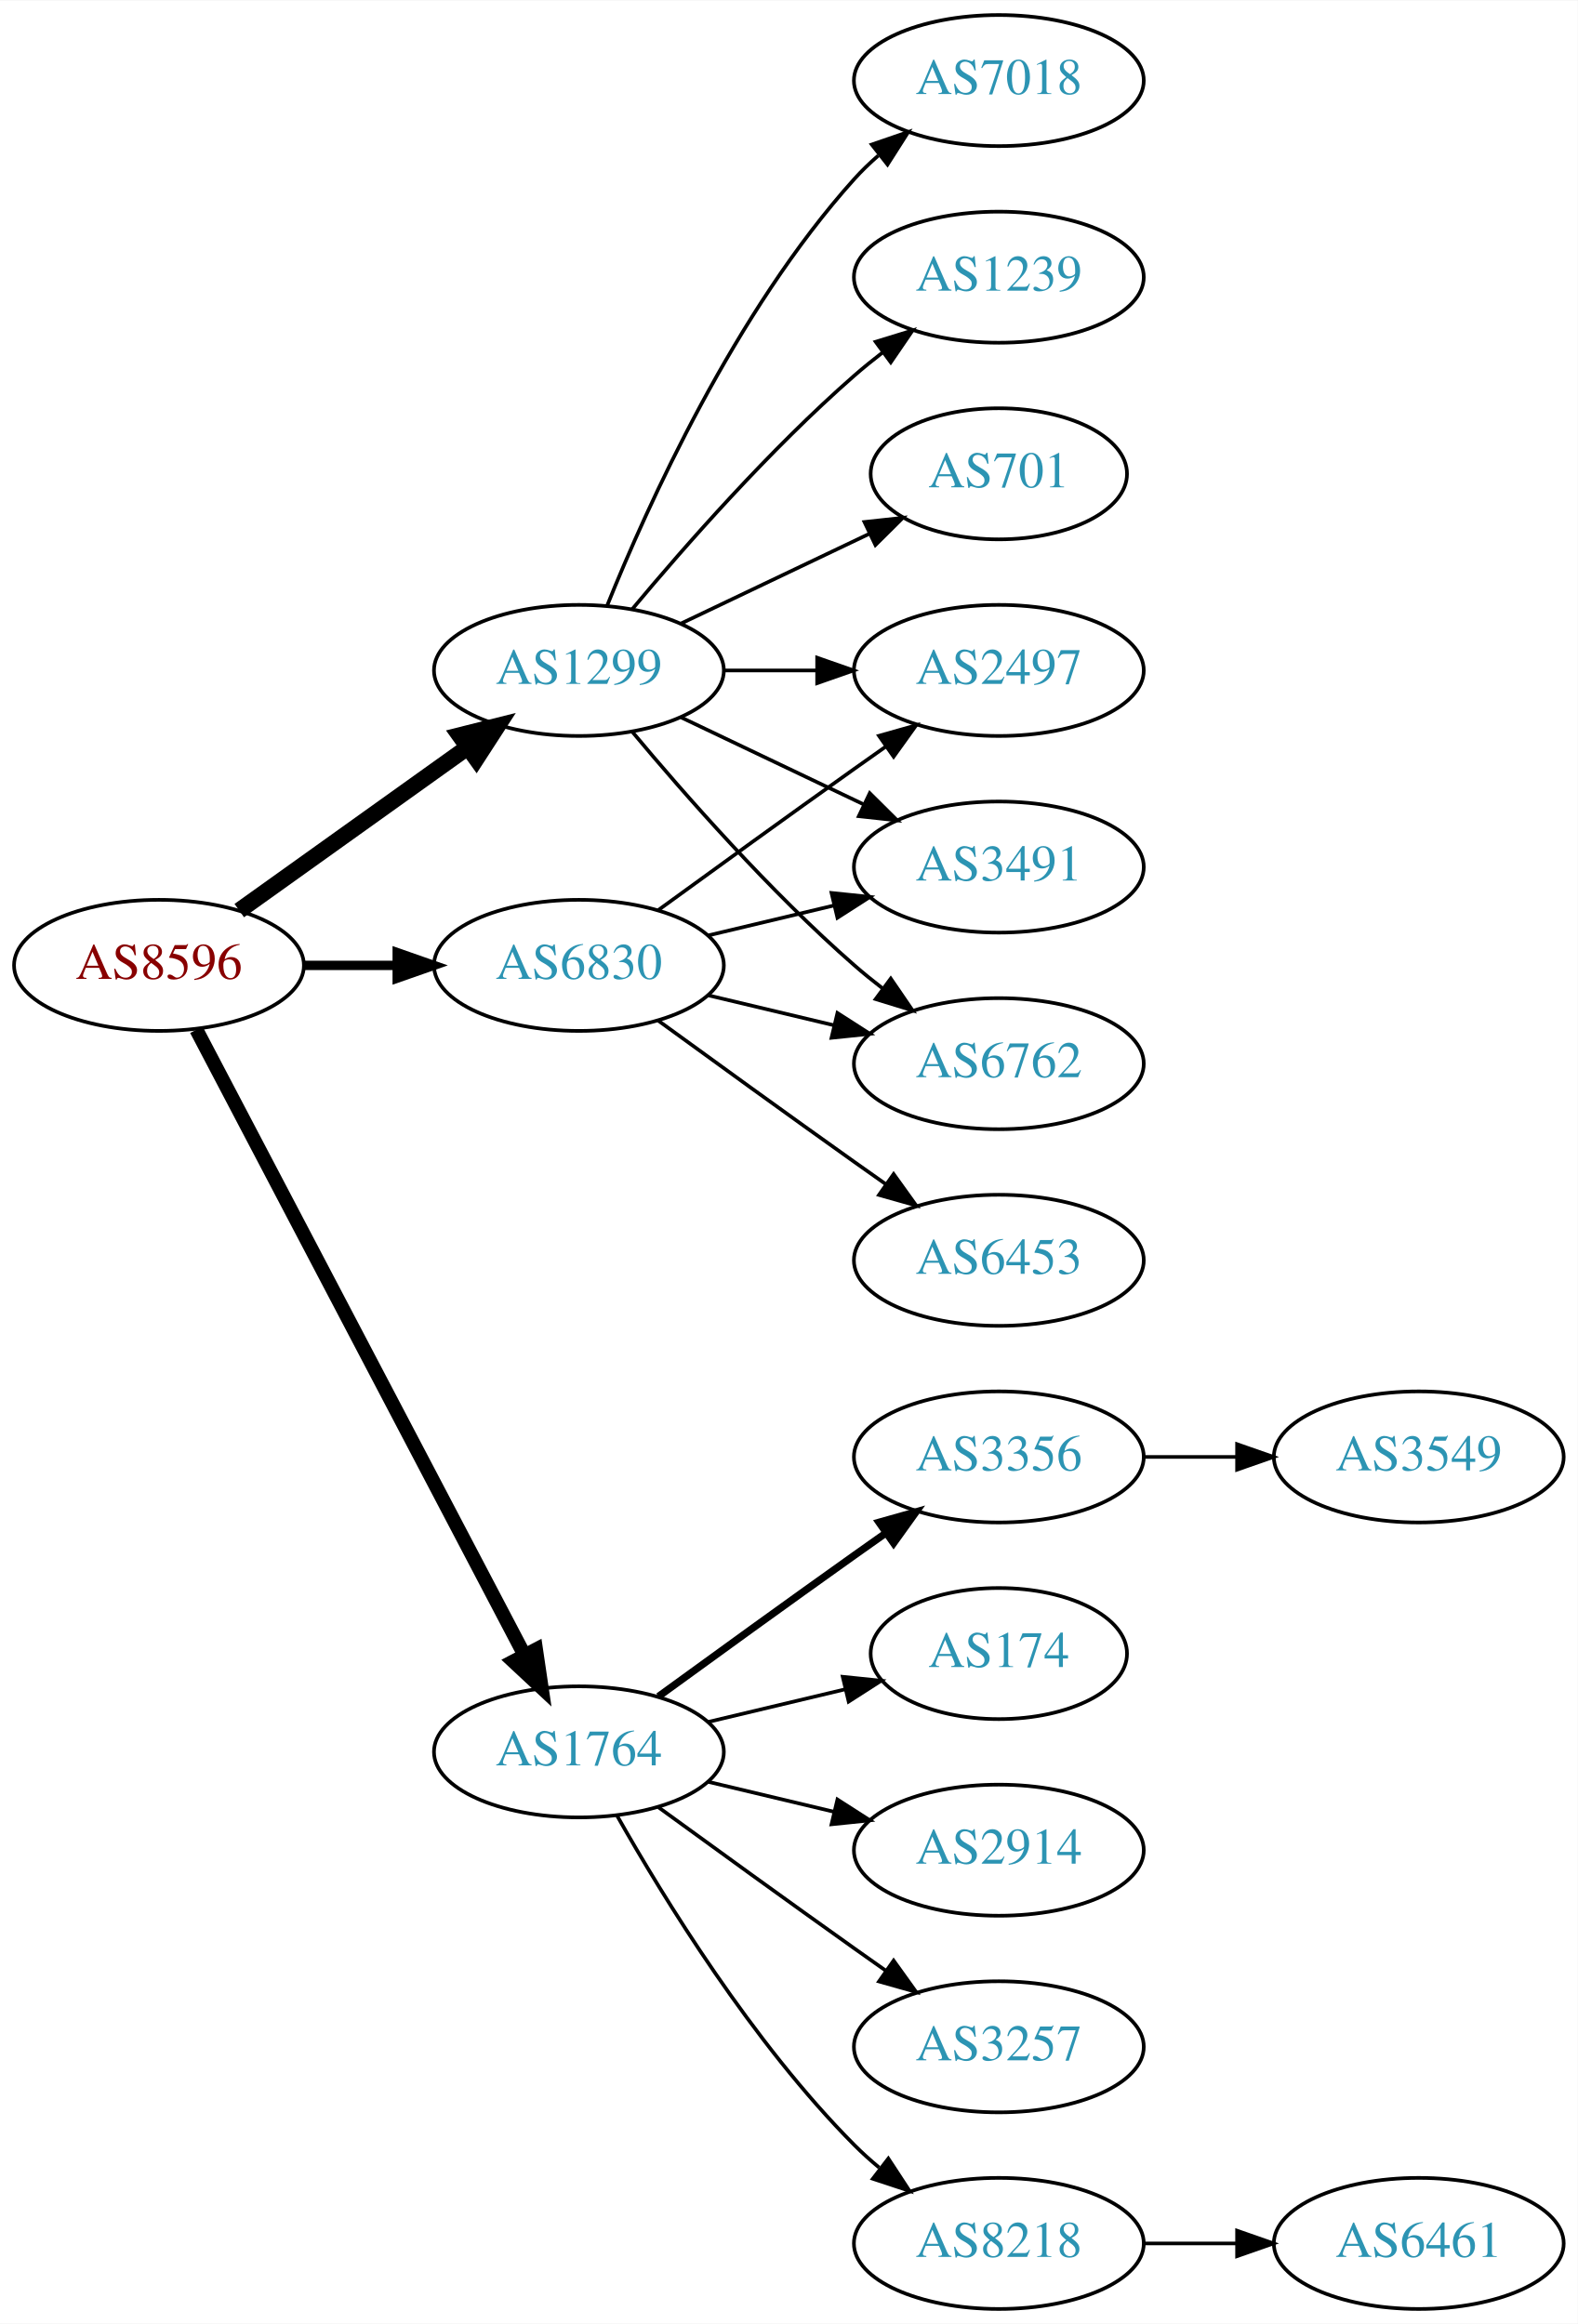
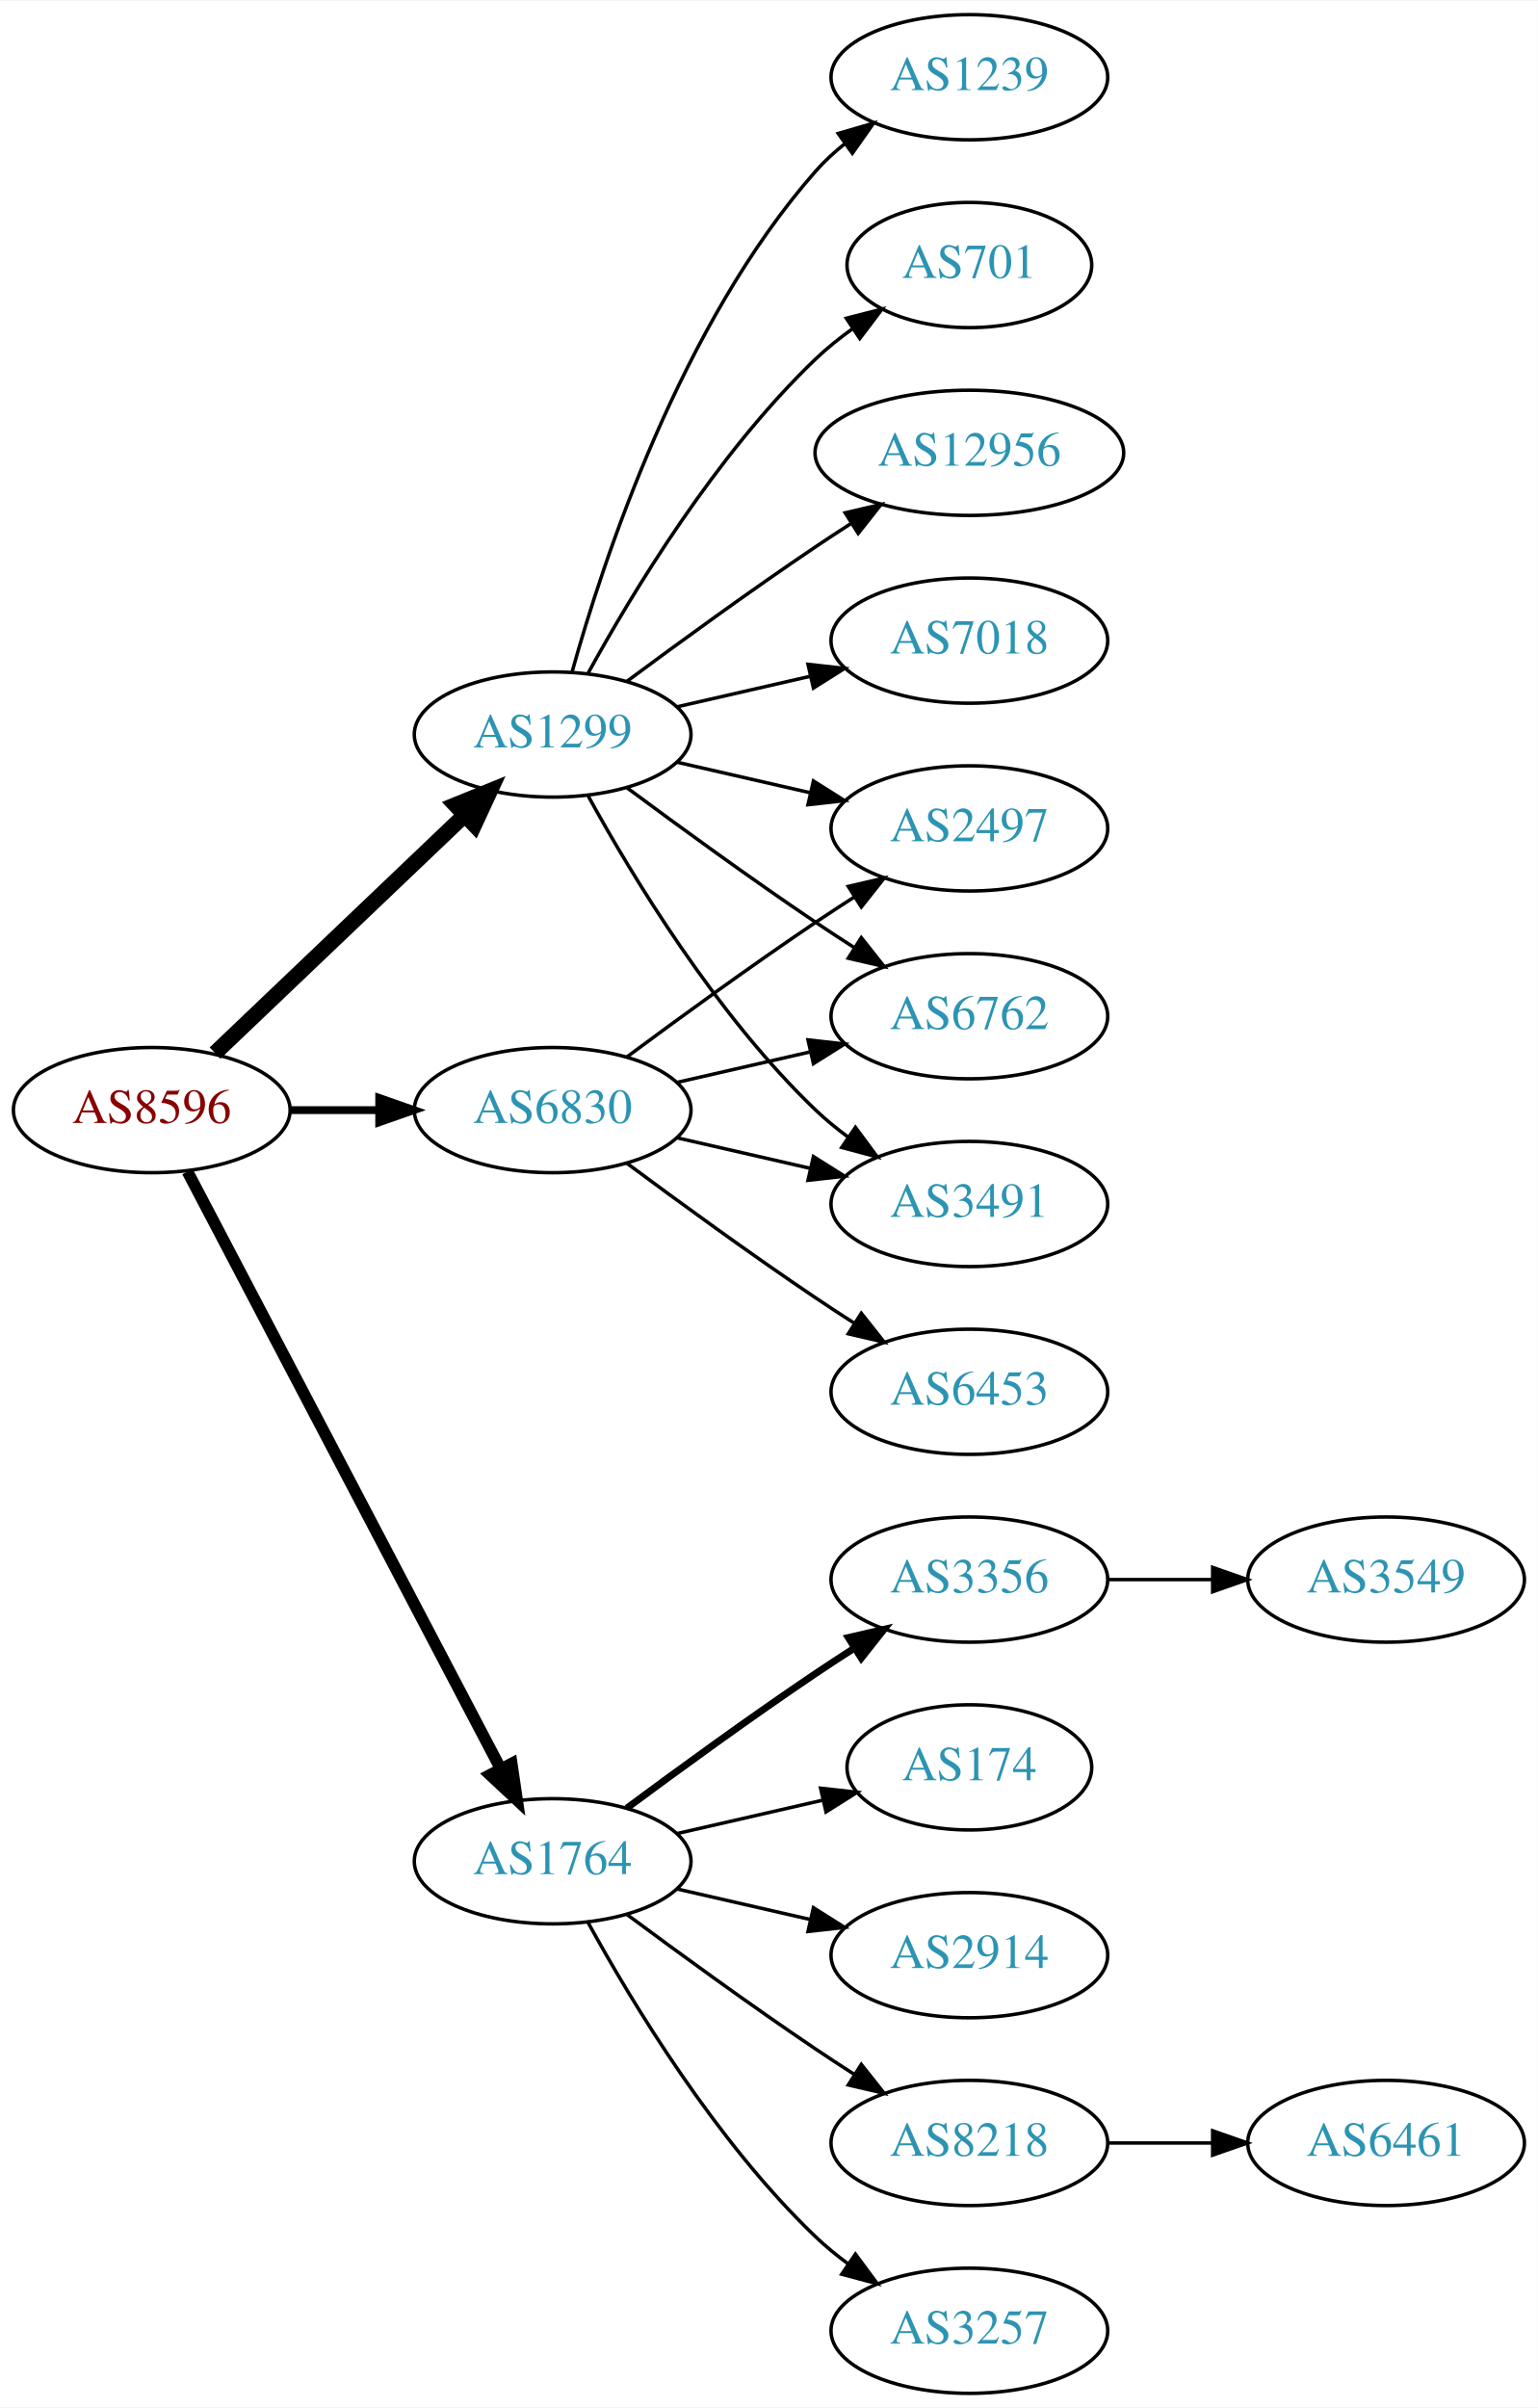
- <svg xmlns="http://www.w3.org/2000/svg" xmlns:xlink="http://www.w3.org/1999/xlink" width="433pt" height="638pt" viewBox="0.00 0.00 433.17 638.00">
-   <g id="graph0" class="graph" transform="scale(1 1) rotate(0) translate(4 634)">
-     <polygon fill="white" stroke="none" points="-4,4 -4,-634 429.172,-634 429.172,4 -4,4" />
+ <svg xmlns="http://www.w3.org/2000/svg" xmlns:xlink="http://www.w3.org/1999/xlink" width="442pt" height="692pt" viewBox="0.00 0.00 442.27 692.00">
+   <g id="graph0" class="graph" transform="scale(1 1) rotate(0) translate(4 688)">
+     <polygon fill="white" stroke="none" points="-4,4 -4,-688 438.271,-688 438.271,4 -4,4" />
    <g id="node1" class="node">
      <g id="a_node1">
        <a xlink:href="/asn/8596" xlink:title="AS8596 ~ hotze.com GmbH [AT]">
          <ellipse fill="#ffffff" stroke="black" cx="39.647" cy="-369" rx="39.794" ry="18" />
          <text text-anchor="middle" x="39.647" y="-365.3" font-family="Times,serif" font-size="14.00" fill="#880000">AS8596</text>
        </a>
      </g>
    </g>
    <g id="node2" class="node">
      <g id="a_node2">
        <a xlink:href="/asn/1299" xlink:title="AS1299 ~ Telia Carrier [EU]">
-           <ellipse fill="#ffffff" stroke="black" cx="154.939" cy="-450" rx="39.794" ry="18" />
-           <text text-anchor="middle" x="154.939" y="-446.3" font-family="Times,serif" font-size="14.00" fill="#2c94b3">AS1299</text>
+           <ellipse fill="#ffffff" stroke="black" cx="154.939" cy="-477" rx="39.794" ry="18" />
+           <text text-anchor="middle" x="154.939" y="-473.3" font-family="Times,serif" font-size="14.00" fill="#2c94b3">AS1299</text>
        </a>
      </g>
    </g>
    <g id="edge1" class="edge">
-       <path fill="none" stroke="black" stroke-width="4.5" d="M61.691,-384.046C79.305,-396.639 104.643,-414.755 124.309,-428.816" />
-       <polygon fill="black" stroke="black" stroke-width="4.5" points="122.199,-432.147 132.624,-434.76 126.779,-425.741 122.199,-432.147" />
+       <path fill="none" stroke="black" stroke-width="4.5" d="M57.853,-385.403C76.928,-403.587 107.849,-433.063 129.446,-453.651" />
+       <polygon fill="black" stroke="black" stroke-width="4.5" points="126.987,-456.747 136.942,-460.797 132.421,-451.047 126.987,-456.747" />
    </g>
    <g id="node3" class="node">
      <g id="a_node3">
        <a xlink:href="/asn/1764" xlink:title="AS1764 ~ NEXTLAYER-AS [AT]">
          <ellipse fill="#ffffff" stroke="black" cx="154.939" cy="-153" rx="39.794" ry="18" />
          <text text-anchor="middle" x="154.939" y="-149.3" font-family="Times,serif" font-size="14.00" fill="#2c94b3">AS1764</text>
        </a>
      </g>
    </g>
    <g id="edge2" class="edge">
-       <path fill="none" stroke="black" stroke-width="3.857" d="M49.918,-351.324C69.759,-313.495 116.437,-224.501 139.923,-179.722" />
-       <polygon fill="black" stroke="black" stroke-width="3.857" points="143.154,-181.099 144.699,-170.617 136.955,-177.848 143.154,-181.099" />
+       <path fill="none" stroke="black" stroke-width="3.375" d="M49.918,-351.324C69.759,-313.495 116.437,-224.501 139.923,-179.722" />
+       <polygon fill="black" stroke="black" stroke-width="3.375" points="143.154,-181.099 144.699,-170.617 136.955,-177.848 143.154,-181.099" />
    </g>
    <g id="node4" class="node">
      <g id="a_node4">
        <a xlink:href="/asn/6830" xlink:title="AS6830 ~ LGI-UPC [AT]">
          <ellipse fill="#ffffff" stroke="black" cx="154.939" cy="-369" rx="39.794" ry="18" />
          <text text-anchor="middle" x="154.939" y="-365.3" font-family="Times,serif" font-size="14.00" fill="#2c94b3">AS6830</text>
        </a>
      </g>
    </g>
    <g id="edge3" class="edge">
-       <path fill="none" stroke="black" stroke-width="2.571" d="M79.319,-369C87.522,-369 96.286,-369 104.818,-369" />
-       <polygon fill="black" stroke="black" stroke-width="2.571" points="105.057,-372.5 115.057,-369 105.057,-365.5 105.057,-372.5" />
+       <path fill="none" stroke="black" stroke-width="2.25" d="M79.319,-369C87.522,-369 96.286,-369 104.818,-369" />
+       <polygon fill="black" stroke="black" stroke-width="2.25" points="105.057,-372.5 115.057,-369 105.057,-365.5 105.057,-372.5" />
    </g>
    <g id="node5" class="node">
      <g id="a_node5">
        <a xlink:href="/asn/7018" xlink:title="AS7018 ~ AT&amp;T Services, Inc. [US]">
-           <ellipse fill="#ffffff" stroke="black" cx="270.232" cy="-612" rx="39.794" ry="18" />
-           <text text-anchor="middle" x="270.232" y="-608.3" font-family="Times,serif" font-size="14.00" fill="#2c94b3">AS7018</text>
+           <ellipse fill="#ffffff" stroke="black" cx="274.782" cy="-504" rx="39.794" ry="18" />
+           <text text-anchor="middle" x="274.782" y="-500.3" font-family="Times,serif" font-size="14.00" fill="#2c94b3">AS7018</text>
        </a>
      </g>
    </g>
    <g id="edge4" class="edge">
-       <path fill="none" stroke="black" d="M162.687,-467.787C173.738,-495.243 197.791,-548.578 230.586,-585 232.588,-587.224 234.807,-589.363 237.14,-591.397" />
-       <polygon fill="black" stroke="black" points="235.338,-594.433 245.359,-597.873 239.67,-588.935 235.338,-594.433" />
+       <path fill="none" stroke="black" d="M190.659,-484.955C202.659,-487.704 216.28,-490.825 228.972,-493.733" />
+       <polygon fill="black" stroke="black" points="228.375,-497.187 238.904,-496.009 229.938,-490.364 228.375,-497.187" />
    </g>
    <g id="node6" class="node">
      <g id="a_node6">
        <a xlink:href="/asn/1239" xlink:title="AS1239 ~ Sprint [US]">
-           <ellipse fill="#ffffff" stroke="black" cx="270.232" cy="-558" rx="39.794" ry="18" />
-           <text text-anchor="middle" x="270.232" y="-554.3" font-family="Times,serif" font-size="14.00" fill="#2c94b3">AS1239</text>
+           <ellipse fill="#ffffff" stroke="black" cx="274.782" cy="-666" rx="39.794" ry="18" />
+           <text text-anchor="middle" x="274.782" y="-662.3" font-family="Times,serif" font-size="14.00" fill="#2c94b3">AS1239</text>
        </a>
      </g>
    </g>
    <g id="edge5" class="edge">
-       <path fill="none" stroke="black" d="M169.569,-466.817C183.852,-483.929 207.398,-510.745 230.586,-531 233.052,-533.154 235.69,-535.294 238.388,-537.372" />
-       <polygon fill="black" stroke="black" points="236.413,-540.264 246.542,-543.37 240.561,-534.625 236.413,-540.264" />
+       <path fill="none" stroke="black" d="M160.512,-494.946C169.418,-526.995 191.702,-594.842 230.586,-639 233.07,-641.821 235.92,-644.449 238.945,-646.871" />
+       <polygon fill="black" stroke="black" points="237.063,-649.828 247.234,-652.791 241.131,-644.131 237.063,-649.828" />
    </g>
    <g id="node7" class="node">
      <g id="a_node7">
        <a xlink:href="/asn/701" xlink:title="AS701 ~ UUNET [US]">
-           <ellipse fill="#ffffff" stroke="black" cx="270.232" cy="-504" rx="35.194" ry="18" />
-           <text text-anchor="middle" x="270.232" y="-500.3" font-family="Times,serif" font-size="14.00" fill="#2c94b3">AS701</text>
+           <ellipse fill="#ffffff" stroke="black" cx="274.782" cy="-612" rx="35.194" ry="18" />
+           <text text-anchor="middle" x="274.782" y="-608.3" font-family="Times,serif" font-size="14.00" fill="#2c94b3">AS701</text>
        </a>
      </g>
    </g>
    <g id="edge6" class="edge">
-       <path fill="none" stroke="black" d="M183.076,-462.934C198.508,-470.29 217.993,-479.577 234.528,-487.459" />
-       <polygon fill="black" stroke="black" points="233.337,-490.768 243.87,-491.911 236.349,-484.449 233.337,-490.768" />
+       <path fill="none" stroke="black" d="M165.181,-494.713C177.726,-517.561 201.903,-557.611 230.586,-585 233.84,-588.107 237.507,-591.046 241.293,-593.76" />
+       <polygon fill="black" stroke="black" points="239.396,-596.701 249.661,-599.322 243.271,-590.872 239.396,-596.701" />
    </g>
    <g id="node8" class="node">
      <g id="a_node8">
        <a xlink:href="/asn/2497" xlink:title="AS2497 ~ Internet Initiative Japan Inc. [JP]">
-           <ellipse fill="#ffffff" stroke="black" cx="270.232" cy="-450" rx="39.794" ry="18" />
-           <text text-anchor="middle" x="270.232" y="-446.3" font-family="Times,serif" font-size="14.00" fill="#2c94b3">AS2497</text>
+           <ellipse fill="#ffffff" stroke="black" cx="274.782" cy="-450" rx="39.794" ry="18" />
+           <text text-anchor="middle" x="274.782" y="-446.3" font-family="Times,serif" font-size="14.00" fill="#2c94b3">AS2497</text>
        </a>
      </g>
    </g>
    <g id="edge7" class="edge">
-       <path fill="none" stroke="black" d="M194.612,-450C202.815,-450 211.579,-450 220.111,-450" />
-       <polygon fill="black" stroke="black" points="220.35,-453.5 230.35,-450 220.35,-446.5 220.35,-453.5" />
+       <path fill="none" stroke="black" d="M190.659,-469.045C202.659,-466.296 216.28,-463.175 228.972,-460.267" />
+       <polygon fill="black" stroke="black" points="229.938,-463.636 238.904,-457.991 228.375,-456.813 229.938,-463.636" />
    </g>
    <g id="node9" class="node">
      <g id="a_node9">
-         <a xlink:href="/asn/3491" xlink:title="AS3491 ~ PCCW Global, Inc. [US]">
-           <ellipse fill="#ffffff" stroke="black" cx="270.232" cy="-396" rx="39.794" ry="18" />
-           <text text-anchor="middle" x="270.232" y="-392.3" font-family="Times,serif" font-size="14.00" fill="#2c94b3">AS3491</text>
+         <a xlink:href="/asn/6762" xlink:title="AS6762 ~ TELECOM ITALIA SPARKLE S.p.A. [IT]">
+           <ellipse fill="#ffffff" stroke="black" cx="274.782" cy="-396" rx="39.794" ry="18" />
+           <text text-anchor="middle" x="274.782" y="-392.3" font-family="Times,serif" font-size="14.00" fill="#2c94b3">AS6762</text>
        </a>
      </g>
    </g>
    <g id="edge8" class="edge">
-       <path fill="none" stroke="black" d="M183.076,-437.066C198.07,-429.919 216.891,-420.948 233.114,-413.215" />
-       <polygon fill="black" stroke="black" points="234.796,-416.291 242.317,-408.829 231.784,-409.972 234.796,-416.291" />
+       <path fill="none" stroke="black" d="M176.27,-461.723C191.132,-450.696 211.877,-435.593 230.586,-423 234.135,-420.611 237.885,-418.161 241.634,-415.758" />
+       <polygon fill="black" stroke="black" points="243.702,-418.591 250.282,-410.288 239.96,-412.675 243.702,-418.591" />
    </g>
    <g id="node10" class="node">
      <g id="a_node10">
-         <a xlink:href="/asn/6762" xlink:title="AS6762 ~ TELECOM ITALIA SPARKLE S.p.A. [IT]">
-           <ellipse fill="#ffffff" stroke="black" cx="270.232" cy="-342" rx="39.794" ry="18" />
-           <text text-anchor="middle" x="270.232" y="-338.3" font-family="Times,serif" font-size="14.00" fill="#2c94b3">AS6762</text>
+         <a xlink:href="/asn/3491" xlink:title="AS3491 ~ PCCW Global, Inc. [US]">
+           <ellipse fill="#ffffff" stroke="black" cx="274.782" cy="-342" rx="39.794" ry="18" />
+           <text text-anchor="middle" x="274.782" y="-338.3" font-family="Times,serif" font-size="14.00" fill="#2c94b3">AS3491</text>
        </a>
      </g>
    </g>
    <g id="edge9" class="edge">
-       <path fill="none" stroke="black" d="M169.569,-433.183C183.852,-416.071 207.398,-389.255 230.586,-369 233.052,-366.846 235.69,-364.706 238.388,-362.628" />
-       <polygon fill="black" stroke="black" points="240.561,-365.375 246.542,-356.63 236.413,-359.736 240.561,-365.375" />
+       <path fill="none" stroke="black" d="M165.181,-459.287C177.726,-436.439 201.903,-396.389 230.586,-369 233.454,-366.261 236.643,-363.653 239.952,-361.215" />
+       <polygon fill="black" stroke="black" points="242.015,-364.044 248.311,-355.523 238.076,-358.258 242.015,-364.044" />
    </g>
    <g id="node11" class="node">
      <g id="a_node11">
-         <a xlink:href="/asn/174" xlink:title="AS174 ~ Cogent Communications [US]">
-           <ellipse fill="#ffffff" stroke="black" cx="270.232" cy="-180" rx="35.194" ry="18" />
-           <text text-anchor="middle" x="270.232" y="-176.3" font-family="Times,serif" font-size="14.00" fill="#2c94b3">AS174</text>
+         <a xlink:href="/asn/12956" xlink:title="AS12956 ~ TELXIUS [ES]">
+           <ellipse fill="#ffffff" stroke="black" cx="274.782" cy="-558" rx="44.393" ry="18" />
+           <text text-anchor="middle" x="274.782" y="-554.3" font-family="Times,serif" font-size="14.00" fill="#2c94b3">AS12956</text>
        </a>
      </g>
    </g>
    <g id="edge10" class="edge">
-       <path fill="none" stroke="black" d="M190.547,-161.248C202.341,-164.058 215.646,-167.229 227.913,-170.153" />
-       <polygon fill="black" stroke="black" points="227.379,-173.624 237.918,-172.537 229.002,-166.814 227.379,-173.624" />
+       <path fill="none" stroke="black" d="M176.27,-492.277C191.132,-503.304 211.877,-518.407 230.586,-531 233.876,-533.215 237.339,-535.482 240.813,-537.715" />
+       <polygon fill="black" stroke="black" points="239.061,-540.748 249.38,-543.148 242.81,-534.837 239.061,-540.748" />
    </g>
    <g id="node12" class="node">
      <g id="a_node12">
-         <a xlink:href="/asn/2914" xlink:title="AS2914 ~ NTT America, Inc. [US]">
-           <ellipse fill="#ffffff" stroke="black" cx="270.232" cy="-126" rx="39.794" ry="18" />
-           <text text-anchor="middle" x="270.232" y="-122.3" font-family="Times,serif" font-size="14.00" fill="#2c94b3">AS2914</text>
+         <a xlink:href="/asn/3257" xlink:title="AS3257 ~ GTT [DE]">
+           <ellipse fill="#ffffff" stroke="black" cx="274.782" cy="-18" rx="39.794" ry="18" />
+           <text text-anchor="middle" x="274.782" y="-14.3" font-family="Times,serif" font-size="14.00" fill="#2c94b3">AS3257</text>
        </a>
      </g>
    </g>
    <g id="edge11" class="edge">
-       <path fill="none" stroke="black" d="M190.547,-144.752C201.418,-142.162 213.572,-139.265 225.015,-136.538" />
-       <polygon fill="black" stroke="black" points="225.921,-139.92 234.837,-134.197 224.298,-133.111 225.921,-139.92" />
+       <path fill="none" stroke="black" d="M165.181,-135.287C177.726,-112.439 201.903,-72.389 230.586,-45 233.454,-42.261 236.643,-39.653 239.952,-37.215" />
+       <polygon fill="black" stroke="black" points="242.015,-40.044 248.311,-31.523 238.076,-34.258 242.015,-40.044" />
    </g>
    <g id="node13" class="node">
      <g id="a_node13">
-         <a xlink:href="/asn/3257" xlink:title="AS3257 ~ GTT [DE]">
-           <ellipse fill="#ffffff" stroke="black" cx="270.232" cy="-72" rx="39.794" ry="18" />
-           <text text-anchor="middle" x="270.232" y="-68.3" font-family="Times,serif" font-size="14.00" fill="#2c94b3">AS3257</text>
+         <a xlink:href="/asn/3356" xlink:title="AS3356 ~ Level 3 Parent, LLC [US]">
+           <ellipse fill="#ffffff" stroke="black" cx="274.782" cy="-234" rx="39.794" ry="18" />
+           <text text-anchor="middle" x="274.782" y="-230.3" font-family="Times,serif" font-size="14.00" fill="#2c94b3">AS3356</text>
        </a>
      </g>
    </g>
    <g id="edge12" class="edge">
-       <path fill="none" stroke="black" d="M176.788,-137.778C191.722,-126.909 212.335,-111.975 230.586,-99 233.406,-96.995 236.349,-94.915 239.297,-92.841" />
-       <polygon fill="black" stroke="black" points="241.344,-95.681 247.522,-87.074 237.325,-89.95 241.344,-95.681" />
+       <path fill="none" stroke="black" stroke-width="2" d="M176.27,-168.277C191.132,-179.304 211.877,-194.407 230.586,-207 234.135,-209.389 237.885,-211.839 241.634,-214.242" />
+       <polygon fill="black" stroke="black" stroke-width="2" points="239.96,-217.325 250.282,-219.712 243.702,-211.409 239.96,-217.325" />
    </g>
    <g id="node14" class="node">
      <g id="a_node14">
-         <a xlink:href="/asn/8218" xlink:title="AS8218 ~ legacy Neotelecoms [FR]">
-           <ellipse fill="#ffffff" stroke="black" cx="270.232" cy="-18" rx="39.794" ry="18" />
-           <text text-anchor="middle" x="270.232" y="-14.3" font-family="Times,serif" font-size="14.00" fill="#2c94b3">AS8218</text>
+         <a xlink:href="/asn/174" xlink:title="AS174 ~ Cogent Communications [US]">
+           <ellipse fill="#ffffff" stroke="black" cx="274.782" cy="-180" rx="35.194" ry="18" />
+           <text text-anchor="middle" x="274.782" y="-176.3" font-family="Times,serif" font-size="14.00" fill="#2c94b3">AS174</text>
        </a>
      </g>
    </g>
    <g id="edge13" class="edge">
-       <path fill="none" stroke="black" d="M165.399,-135.51C178.181,-112.904 202.613,-73.114 230.586,-45 232.697,-42.879 234.993,-40.812 237.378,-38.829" />
-       <polygon fill="black" stroke="black" points="239.894,-41.31 245.694,-32.444 235.631,-35.758 239.894,-41.31" />
+       <path fill="none" stroke="black" d="M190.659,-160.955C203.751,-163.955 218.773,-167.396 232.414,-170.522" />
+       <polygon fill="black" stroke="black" points="231.992,-174.016 242.521,-172.838 233.556,-167.193 231.992,-174.016" />
    </g>
    <g id="node15" class="node">
      <g id="a_node15">
-         <a xlink:href="/asn/3356" xlink:title="AS3356 ~ Level 3 Parent, LLC [US]">
-           <ellipse fill="#ffffff" stroke="black" cx="270.232" cy="-234" rx="39.794" ry="18" />
-           <text text-anchor="middle" x="270.232" y="-230.3" font-family="Times,serif" font-size="14.00" fill="#2c94b3">AS3356</text>
+         <a xlink:href="/asn/2914" xlink:title="AS2914 ~ NTT America, Inc. [US]">
+           <ellipse fill="#ffffff" stroke="black" cx="274.782" cy="-126" rx="39.794" ry="18" />
+           <text text-anchor="middle" x="274.782" y="-122.3" font-family="Times,serif" font-size="14.00" fill="#2c94b3">AS2914</text>
        </a>
      </g>
    </g>
    <g id="edge14" class="edge">
-       <path fill="none" stroke="black" stroke-width="2" d="M176.788,-168.222C191.722,-179.091 212.335,-194.025 230.586,-207 233.406,-209.005 236.349,-211.085 239.297,-213.159" />
-       <polygon fill="black" stroke="black" stroke-width="2" points="237.325,-216.05 247.522,-218.926 241.344,-210.319 237.325,-216.05" />
+       <path fill="none" stroke="black" d="M190.659,-145.045C202.659,-142.296 216.28,-139.175 228.972,-136.267" />
+       <polygon fill="black" stroke="black" points="229.938,-139.636 238.904,-133.991 228.375,-132.813 229.938,-139.636" />
+     </g>
+     <g id="node16" class="node">
+       <g id="a_node16">
+         <a xlink:href="/asn/8218" xlink:title="AS8218 ~ legacy Neotelecoms [FR]">
+           <ellipse fill="#ffffff" stroke="black" cx="274.782" cy="-72" rx="39.794" ry="18" />
+           <text text-anchor="middle" x="274.782" y="-68.3" font-family="Times,serif" font-size="14.00" fill="#2c94b3">AS8218</text>
+         </a>
+       </g>
+     </g>
+     <g id="edge15" class="edge">
+       <path fill="none" stroke="black" d="M176.27,-137.723C191.132,-126.696 211.877,-111.593 230.586,-99 234.135,-96.611 237.885,-94.161 241.634,-91.758" />
+       <polygon fill="black" stroke="black" points="243.702,-94.591 250.282,-86.288 239.96,-88.675 243.702,-94.591" />
+     </g>
+     <g id="edge18" class="edge">
+       <path fill="none" stroke="black" d="M176.27,-384.277C191.132,-395.304 211.877,-410.407 230.586,-423 234.135,-425.389 237.885,-427.839 241.634,-430.242" />
+       <polygon fill="black" stroke="black" points="239.96,-433.325 250.282,-435.712 243.702,-427.409 239.96,-433.325" />
+     </g>
+     <g id="edge20" class="edge">
+       <path fill="none" stroke="black" d="M190.659,-376.955C202.659,-379.704 216.28,-382.825 228.972,-385.733" />
+       <polygon fill="black" stroke="black" points="228.375,-389.187 238.904,-388.009 229.938,-382.364 228.375,-389.187" />
    </g>
    <g id="edge19" class="edge">
-       <path fill="none" stroke="black" d="M176.788,-384.222C191.722,-395.091 212.335,-410.025 230.586,-423 233.406,-425.005 236.349,-427.085 239.297,-429.159" />
-       <polygon fill="black" stroke="black" points="237.325,-432.05 247.522,-434.926 241.344,-426.319 237.325,-432.05" />
-     </g>
-     <g id="edge18" class="edge">
-       <path fill="none" stroke="black" d="M190.547,-377.248C201.418,-379.838 213.572,-382.735 225.015,-385.462" />
-       <polygon fill="black" stroke="black" points="224.298,-388.889 234.837,-387.803 225.921,-382.08 224.298,-388.889" />
-     </g>
-     <g id="edge20" class="edge">
-       <path fill="none" stroke="black" d="M190.547,-360.752C201.418,-358.162 213.572,-355.265 225.015,-352.538" />
-       <polygon fill="black" stroke="black" points="225.921,-355.92 234.837,-350.197 224.298,-349.111 225.921,-355.92" />
+       <path fill="none" stroke="black" d="M190.659,-361.045C202.659,-358.296 216.28,-355.175 228.972,-352.267" />
+       <polygon fill="black" stroke="black" points="229.938,-355.636 238.904,-349.991 228.375,-348.813 229.938,-355.636" />
+     </g>
+     <g id="node19" class="node">
+       <g id="a_node19">
+         <a xlink:href="/asn/6453" xlink:title="AS6453 ~ TATA COMMUNICATIONS (AMERICA) INC [US]">
+           <ellipse fill="#ffffff" stroke="black" cx="274.782" cy="-288" rx="39.794" ry="18" />
+           <text text-anchor="middle" x="274.782" y="-284.3" font-family="Times,serif" font-size="14.00" fill="#2c94b3">AS6453</text>
+         </a>
+       </g>
+     </g>
+     <g id="edge21" class="edge">
+       <path fill="none" stroke="black" d="M176.27,-353.723C191.132,-342.696 211.877,-327.593 230.586,-315 234.135,-312.611 237.885,-310.161 241.634,-307.758" />
+       <polygon fill="black" stroke="black" points="243.702,-310.591 250.282,-302.288 239.96,-304.675 243.702,-310.591" />
    </g>
    <g id="node18" class="node">
      <g id="a_node18">
-         <a xlink:href="/asn/6453" xlink:title="AS6453 ~ TATA COMMUNICATIONS (AMERICA) INC [US]">
-           <ellipse fill="#ffffff" stroke="black" cx="270.232" cy="-288" rx="39.794" ry="18" />
-           <text text-anchor="middle" x="270.232" y="-284.3" font-family="Times,serif" font-size="14.00" fill="#2c94b3">AS6453</text>
+         <a xlink:href="/asn/3549" xlink:title="AS3549 ~ Level 3 Parent, LLC [US]">
+           <ellipse fill="#ffffff" stroke="black" cx="394.625" cy="-234" rx="39.794" ry="18" />
+           <text text-anchor="middle" x="394.625" y="-230.3" font-family="Times,serif" font-size="14.00" fill="#2c94b3">AS3549</text>
        </a>
      </g>
    </g>
    <g id="edge17" class="edge">
-       <path fill="none" stroke="black" d="M176.788,-353.778C191.722,-342.909 212.335,-327.975 230.586,-315 233.406,-312.995 236.349,-310.915 239.297,-308.841" />
-       <polygon fill="black" stroke="black" points="241.344,-311.681 247.522,-303.074 237.325,-305.95 241.344,-311.681" />
-     </g>
-     <g id="node16" class="node">
-       <g id="a_node16">
-         <a xlink:href="/asn/6461" xlink:title="AS6461 ~ ZAYO-6461 [US]">
-           <ellipse fill="#ffffff" stroke="black" cx="385.525" cy="-18" rx="39.794" ry="18" />
-           <text text-anchor="middle" x="385.525" y="-14.3" font-family="Times,serif" font-size="14.00" fill="#2c94b3">AS6461</text>
-         </a>
-       </g>
-     </g>
-     <g id="edge15" class="edge">
-       <path fill="none" stroke="black" d="M309.905,-18C318.108,-18 326.872,-18 335.404,-18" />
-       <polygon fill="black" stroke="black" points="335.643,-21.5 345.643,-18 335.643,-14.5 335.643,-21.5" />
+       <path fill="none" stroke="black" d="M314.695,-234C324.248,-234 334.598,-234 344.56,-234" />
+       <polygon fill="black" stroke="black" points="344.753,-237.5 354.753,-234 344.753,-230.5 344.753,-237.5" />
    </g>
    <g id="node17" class="node">
      <g id="a_node17">
-         <a xlink:href="/asn/3549" xlink:title="AS3549 ~ Level 3 Parent, LLC [US]">
-           <ellipse fill="#ffffff" stroke="black" cx="385.525" cy="-234" rx="39.794" ry="18" />
-           <text text-anchor="middle" x="385.525" y="-230.3" font-family="Times,serif" font-size="14.00" fill="#2c94b3">AS3549</text>
+         <a xlink:href="/asn/6461" xlink:title="AS6461 ~ ZAYO-6461 [US]">
+           <ellipse fill="#ffffff" stroke="black" cx="394.625" cy="-72" rx="39.794" ry="18" />
+           <text text-anchor="middle" x="394.625" y="-68.3" font-family="Times,serif" font-size="14.00" fill="#2c94b3">AS6461</text>
        </a>
      </g>
    </g>
    <g id="edge16" class="edge">
-       <path fill="none" stroke="black" d="M309.905,-234C318.108,-234 326.872,-234 335.404,-234" />
-       <polygon fill="black" stroke="black" points="335.643,-237.5 345.643,-234 335.643,-230.5 335.643,-237.5" />
+       <path fill="none" stroke="black" d="M314.695,-72C324.248,-72 334.598,-72 344.56,-72" />
+       <polygon fill="black" stroke="black" points="344.753,-75.5 354.753,-72 344.753,-68.5 344.753,-75.5" />
    </g>
  </g>
</svg>
